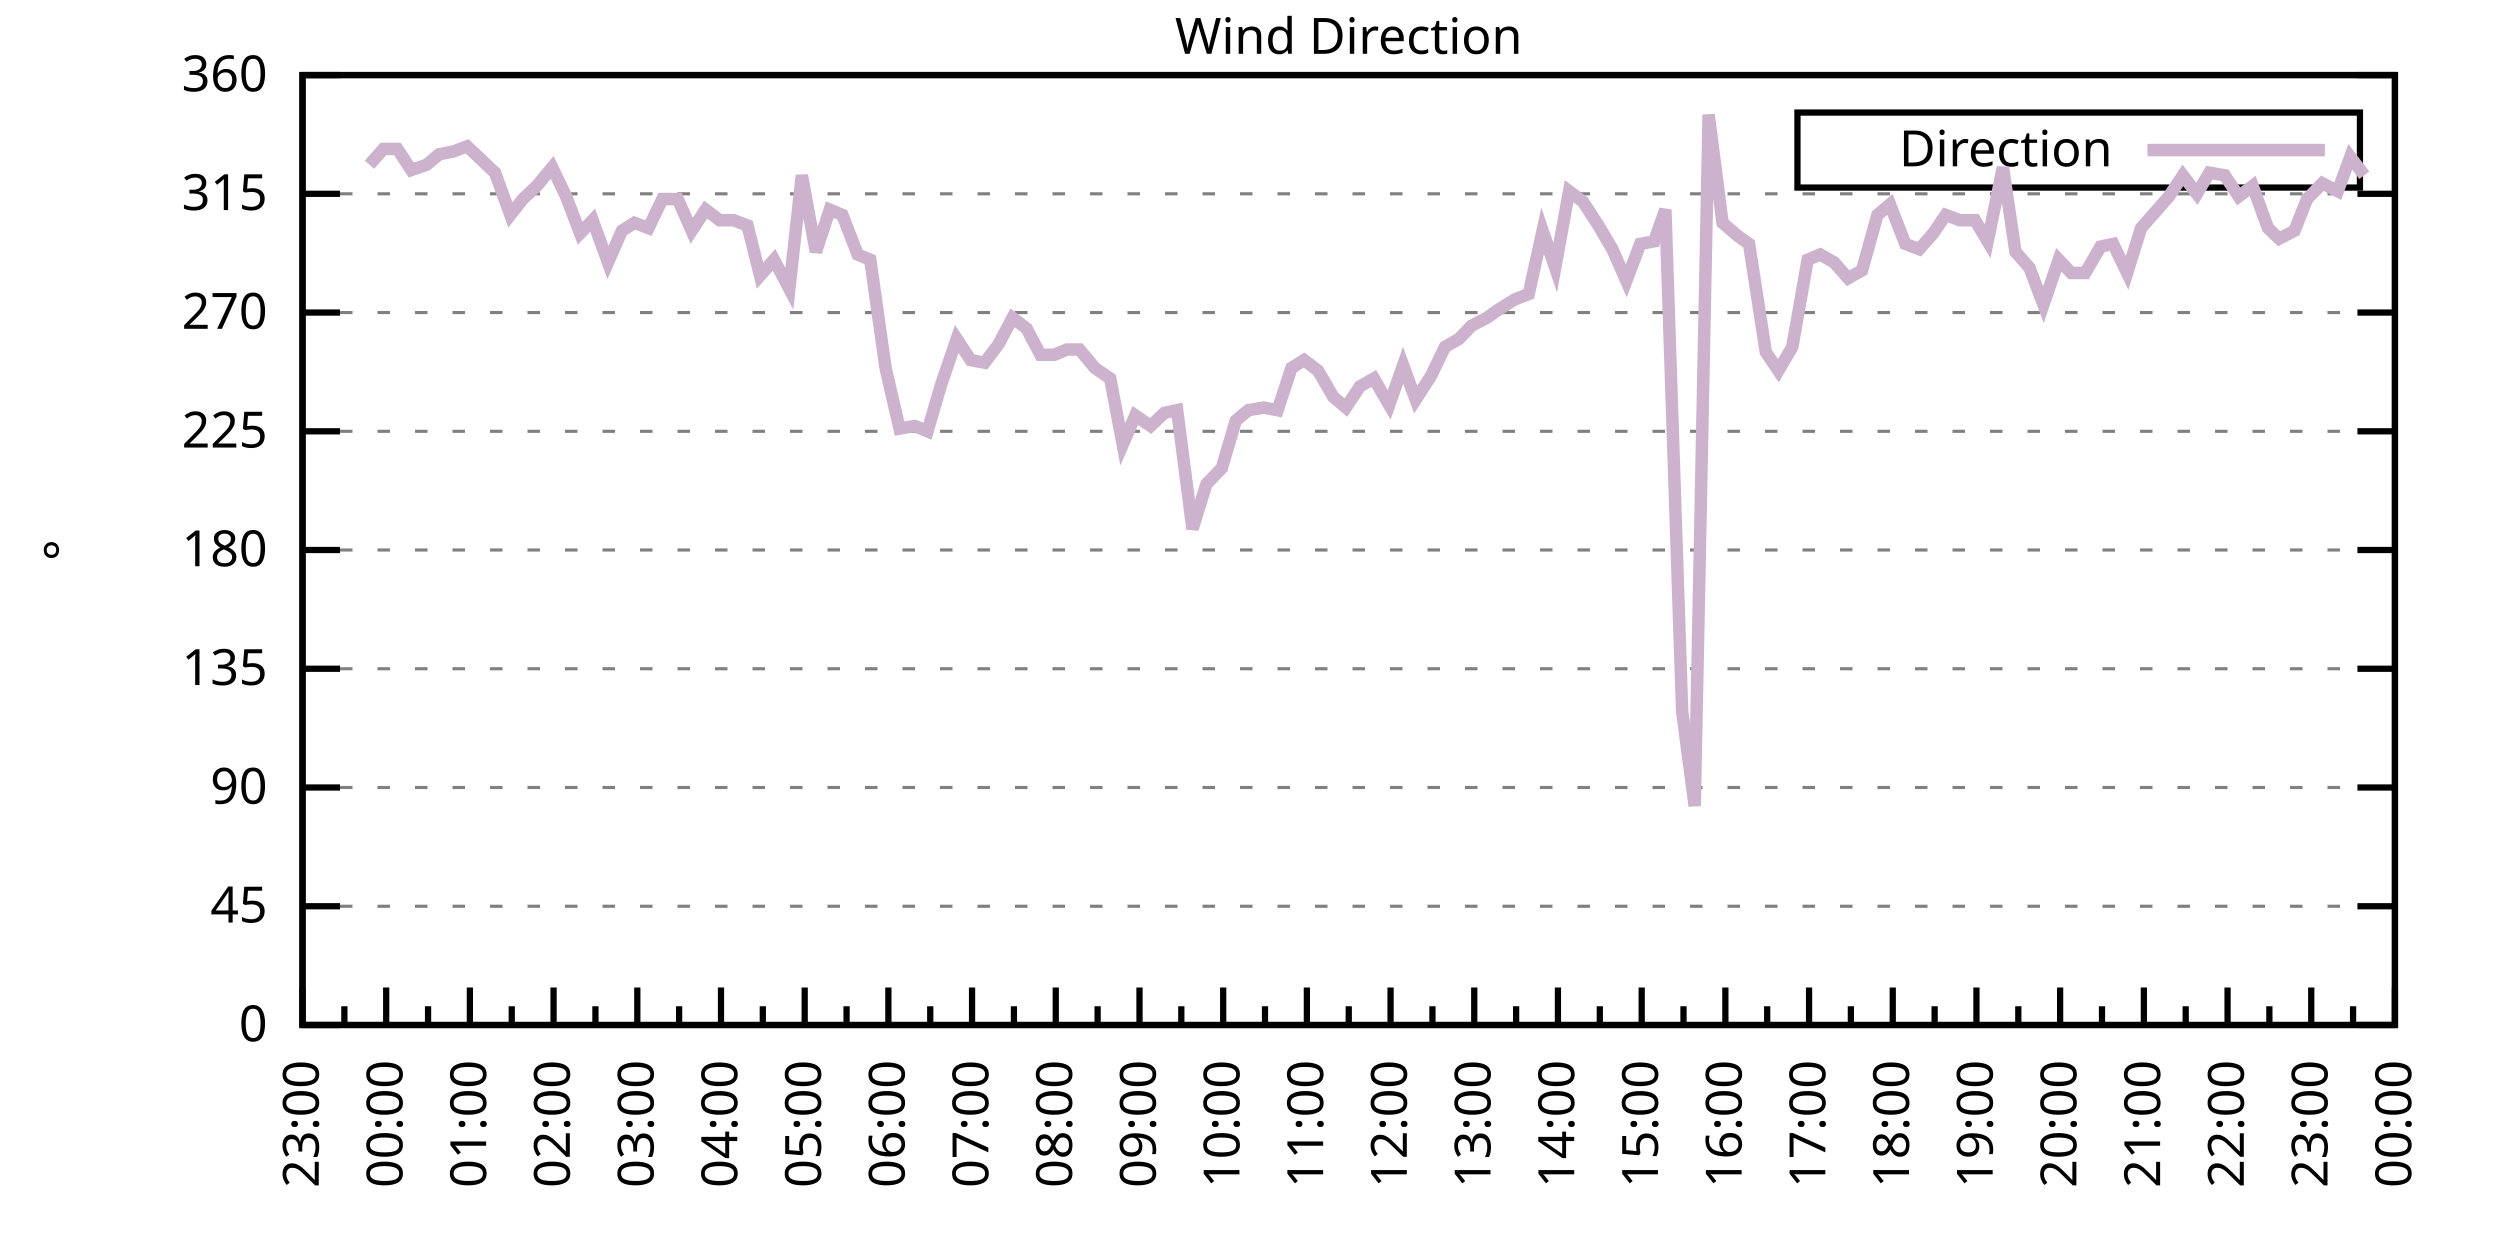
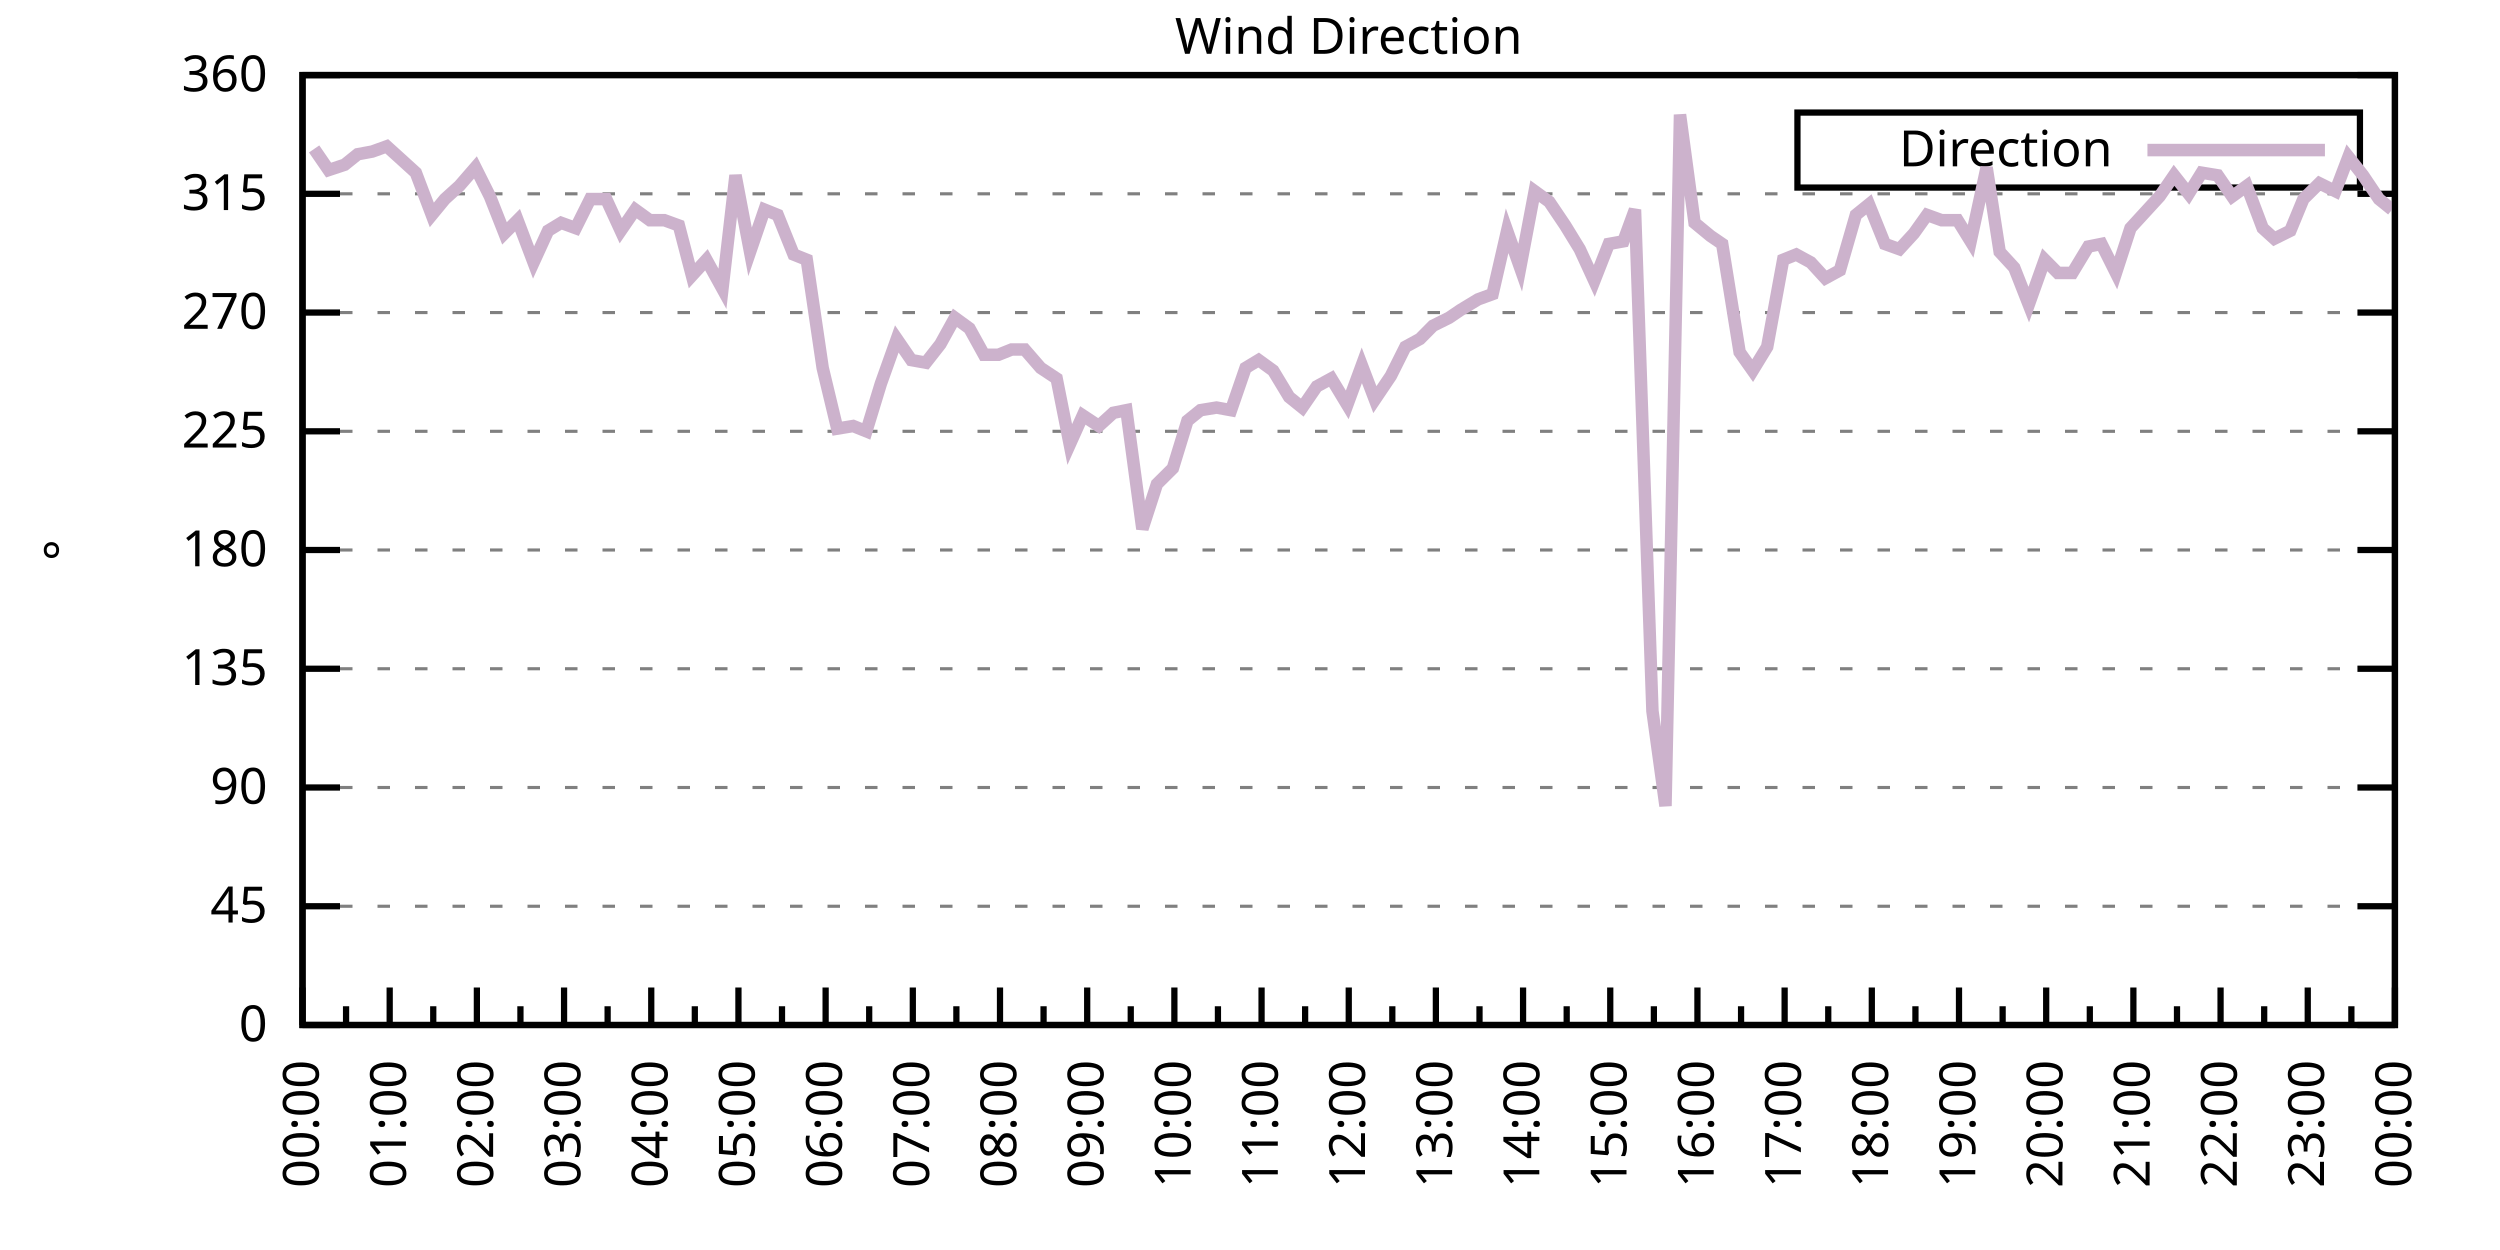
<svg xmlns="http://www.w3.org/2000/svg" xmlns:xlink="http://www.w3.org/1999/xlink" width="400" height="200" viewBox="0 0 400 200">
  <g id="gnuplot_canvas">
    <rect x="0" y="0" width="400" height="200" fill="none" />
    <defs>
      <circle id="gpDot" r="0.5" stroke-width="0.5" stroke="currentColor" />
      <path id="gpPt0" stroke-width="0.333" stroke="currentColor" d="M-1,0 h2 M0,-1 v2" />
      <path id="gpPt1" stroke-width="0.333" stroke="currentColor" d="M-1,-1 L1,1 M1,-1 L-1,1" />
      <path id="gpPt2" stroke-width="0.333" stroke="currentColor" d="M-1,0 L1,0 M0,-1 L0,1 M-1,-1 L1,1 M-1,1 L1,-1" />
      <rect id="gpPt3" stroke-width="0.333" stroke="currentColor" x="-1" y="-1" width="2" height="2" />
      <rect id="gpPt4" stroke-width="0.333" stroke="currentColor" fill="currentColor" x="-1" y="-1" width="2" height="2" />
      <circle id="gpPt5" stroke-width="0.333" stroke="currentColor" cx="0" cy="0" r="1" />
      <use xlink:href="#gpPt5" id="gpPt6" fill="currentColor" stroke="none" />
      <path id="gpPt7" stroke-width="0.333" stroke="currentColor" d="M0,-1.33 L-1.33,0.67 L1.33,0.67 z" />
      <use xlink:href="#gpPt7" id="gpPt8" fill="currentColor" stroke="none" />
      <use xlink:href="#gpPt7" id="gpPt9" stroke="currentColor" transform="rotate(180)" />
      <use xlink:href="#gpPt9" id="gpPt10" fill="currentColor" stroke="none" />
      <use xlink:href="#gpPt3" id="gpPt11" stroke="currentColor" transform="rotate(45)" />
      <use xlink:href="#gpPt11" id="gpPt12" fill="currentColor" stroke="none" />
      <path id="gpPt13" stroke-width="0.333" stroke="currentColor" d="M0,1.330 L1.265,0.411 L0.782,-1.067 L-0.782,-1.076 L-1.265,0.411 z" />
      <use xlink:href="#gpPt13" id="gpPt14" fill="currentColor" stroke="none" />
      <filter id="textbox" filterUnits="objectBoundingBox" x="0" y="0" height="1" width="1">
        <feFlood flood-color="white" flood-opacity="1" result="bgnd" />
        <feComposite in="SourceGraphic" in2="bgnd" operator="atop" />
      </filter>
      <filter id="greybox" filterUnits="objectBoundingBox" x="0" y="0" height="1" width="1">
        <feFlood flood-color="lightgrey" flood-opacity="1" result="grey" />
        <feComposite in="SourceGraphic" in2="grey" operator="atop" />
      </filter>
    </defs>
    <g fill="none" color="white" stroke="currentColor" stroke-width="1.00" stroke-linecap="butt" stroke-linejoin="miter">
</g>
    <g fill="none" color="black" stroke="currentColor" stroke-width="1.00" stroke-linecap="butt" stroke-linejoin="miter">
      <g stroke="none" shape-rendering="crispEdges">
        <polygon fill="rgb(255, 255, 255)" points="48.40,164.00 383.18,164.00 383.18,12.02 48.40,12.02 " />
      </g>
    </g>
    <g fill="none" color="black" stroke="currentColor" stroke-width="1.00" stroke-linecap="butt" stroke-linejoin="miter">
</g>
    <g fill="none" color="black" stroke="black" stroke-width="0.50" stroke-linecap="butt" stroke-linejoin="miter">
</g>
    <g fill="none" color="gray" stroke="currentColor" stroke-width="0.50" stroke-linecap="butt" stroke-linejoin="miter">
      <path stroke="gray" stroke-dasharray="2,4" class="gridline" d="M48.40,164.00 L383.19,164.00  " />
    </g>
    <g fill="none" color="gray" stroke="gray" stroke-width="1.00" stroke-linecap="butt" stroke-linejoin="miter">
</g>
    <g fill="none" color="black" stroke="currentColor" stroke-width="1.00" stroke-linecap="butt" stroke-linejoin="miter">
      <path stroke="black" d="M48.40,164.00 L54.40,164.00 M383.19,164.00 L377.19,164.00  " />
      <g transform="translate(42.80,166.60)" stroke="none" fill="black" font-family="Sans" font-size="8.00" text-anchor="end">
        <text>
          <tspan font-family="Sans"> 0</tspan>
        </text>
      </g>
    </g>
    <g fill="none" color="black" stroke="currentColor" stroke-width="1.00" stroke-linecap="butt" stroke-linejoin="miter">
</g>
    <g fill="none" color="black" stroke="black" stroke-width="0.50" stroke-linecap="butt" stroke-linejoin="miter">
</g>
    <g fill="none" color="gray" stroke="currentColor" stroke-width="0.50" stroke-linecap="butt" stroke-linejoin="miter">
      <path stroke="gray" stroke-dasharray="2,4" class="gridline" d="M48.40,145.00 L383.19,145.00  " />
    </g>
    <g fill="none" color="gray" stroke="gray" stroke-width="1.00" stroke-linecap="butt" stroke-linejoin="miter">
</g>
    <g fill="none" color="black" stroke="currentColor" stroke-width="1.00" stroke-linecap="butt" stroke-linejoin="miter">
      <path stroke="black" d="M48.40,145.00 L54.40,145.00 M383.19,145.00 L377.19,145.00  " />
      <g transform="translate(42.80,147.60)" stroke="none" fill="black" font-family="Sans" font-size="8.00" text-anchor="end">
        <text>
          <tspan font-family="Sans"> 45</tspan>
        </text>
      </g>
    </g>
    <g fill="none" color="black" stroke="currentColor" stroke-width="1.00" stroke-linecap="butt" stroke-linejoin="miter">
</g>
    <g fill="none" color="black" stroke="black" stroke-width="0.50" stroke-linecap="butt" stroke-linejoin="miter">
</g>
    <g fill="none" color="gray" stroke="currentColor" stroke-width="0.50" stroke-linecap="butt" stroke-linejoin="miter">
      <path stroke="gray" stroke-dasharray="2,4" class="gridline" d="M48.40,126.00 L383.19,126.00  " />
    </g>
    <g fill="none" color="gray" stroke="gray" stroke-width="1.00" stroke-linecap="butt" stroke-linejoin="miter">
</g>
    <g fill="none" color="black" stroke="currentColor" stroke-width="1.00" stroke-linecap="butt" stroke-linejoin="miter">
      <path stroke="black" d="M48.40,126.00 L54.40,126.00 M383.19,126.00 L377.19,126.00  " />
      <g transform="translate(42.80,128.60)" stroke="none" fill="black" font-family="Sans" font-size="8.00" text-anchor="end">
        <text>
          <tspan font-family="Sans"> 90</tspan>
        </text>
      </g>
    </g>
    <g fill="none" color="black" stroke="currentColor" stroke-width="1.00" stroke-linecap="butt" stroke-linejoin="miter">
</g>
    <g fill="none" color="black" stroke="black" stroke-width="0.50" stroke-linecap="butt" stroke-linejoin="miter">
</g>
    <g fill="none" color="gray" stroke="currentColor" stroke-width="0.50" stroke-linecap="butt" stroke-linejoin="miter">
      <path stroke="gray" stroke-dasharray="2,4" class="gridline" d="M48.40,107.00 L383.19,107.00  " />
    </g>
    <g fill="none" color="gray" stroke="gray" stroke-width="1.00" stroke-linecap="butt" stroke-linejoin="miter">
</g>
    <g fill="none" color="black" stroke="currentColor" stroke-width="1.00" stroke-linecap="butt" stroke-linejoin="miter">
      <path stroke="black" d="M48.40,107.00 L54.40,107.00 M383.19,107.00 L377.19,107.00  " />
      <g transform="translate(42.80,109.60)" stroke="none" fill="black" font-family="Sans" font-size="8.00" text-anchor="end">
        <text>
          <tspan font-family="Sans"> 135</tspan>
        </text>
      </g>
    </g>
    <g fill="none" color="black" stroke="currentColor" stroke-width="1.00" stroke-linecap="butt" stroke-linejoin="miter">
</g>
    <g fill="none" color="black" stroke="black" stroke-width="0.50" stroke-linecap="butt" stroke-linejoin="miter">
</g>
    <g fill="none" color="gray" stroke="currentColor" stroke-width="0.50" stroke-linecap="butt" stroke-linejoin="miter">
      <path stroke="gray" stroke-dasharray="2,4" class="gridline" d="M48.40,88.00 L383.19,88.00  " />
    </g>
    <g fill="none" color="gray" stroke="gray" stroke-width="1.00" stroke-linecap="butt" stroke-linejoin="miter">
</g>
    <g fill="none" color="black" stroke="currentColor" stroke-width="1.00" stroke-linecap="butt" stroke-linejoin="miter">
      <path stroke="black" d="M48.40,88.00 L54.40,88.00 M383.19,88.00 L377.19,88.00  " />
      <g transform="translate(42.80,90.60)" stroke="none" fill="black" font-family="Sans" font-size="8.00" text-anchor="end">
        <text>
          <tspan font-family="Sans"> 180</tspan>
        </text>
      </g>
    </g>
    <g fill="none" color="black" stroke="currentColor" stroke-width="1.00" stroke-linecap="butt" stroke-linejoin="miter">
</g>
    <g fill="none" color="black" stroke="black" stroke-width="0.50" stroke-linecap="butt" stroke-linejoin="miter">
</g>
    <g fill="none" color="gray" stroke="currentColor" stroke-width="0.50" stroke-linecap="butt" stroke-linejoin="miter">
      <path stroke="gray" stroke-dasharray="2,4" class="gridline" d="M48.40,69.01 L383.19,69.01  " />
    </g>
    <g fill="none" color="gray" stroke="gray" stroke-width="1.00" stroke-linecap="butt" stroke-linejoin="miter">
</g>
    <g fill="none" color="black" stroke="currentColor" stroke-width="1.00" stroke-linecap="butt" stroke-linejoin="miter">
      <path stroke="black" d="M48.40,69.01 L54.40,69.01 M383.19,69.01 L377.19,69.01  " />
      <g transform="translate(42.80,71.61)" stroke="none" fill="black" font-family="Sans" font-size="8.00" text-anchor="end">
        <text>
          <tspan font-family="Sans"> 225</tspan>
        </text>
      </g>
    </g>
    <g fill="none" color="black" stroke="currentColor" stroke-width="1.00" stroke-linecap="butt" stroke-linejoin="miter">
</g>
    <g fill="none" color="black" stroke="black" stroke-width="0.50" stroke-linecap="butt" stroke-linejoin="miter">
</g>
    <g fill="none" color="gray" stroke="currentColor" stroke-width="0.50" stroke-linecap="butt" stroke-linejoin="miter">
      <path stroke="gray" stroke-dasharray="2,4" class="gridline" d="M48.40,50.01 L383.19,50.01  " />
    </g>
    <g fill="none" color="gray" stroke="gray" stroke-width="1.00" stroke-linecap="butt" stroke-linejoin="miter">
</g>
    <g fill="none" color="black" stroke="currentColor" stroke-width="1.00" stroke-linecap="butt" stroke-linejoin="miter">
      <path stroke="black" d="M48.40,50.01 L54.40,50.01 M383.19,50.01 L377.19,50.01  " />
      <g transform="translate(42.80,52.61)" stroke="none" fill="black" font-family="Sans" font-size="8.00" text-anchor="end">
        <text>
          <tspan font-family="Sans"> 270</tspan>
        </text>
      </g>
    </g>
    <g fill="none" color="black" stroke="currentColor" stroke-width="1.00" stroke-linecap="butt" stroke-linejoin="miter">
</g>
    <g fill="none" color="black" stroke="black" stroke-width="0.50" stroke-linecap="butt" stroke-linejoin="miter">
</g>
    <g fill="none" color="gray" stroke="currentColor" stroke-width="0.50" stroke-linecap="butt" stroke-linejoin="miter">
      <path stroke="gray" stroke-dasharray="2,4" class="gridline" d="M48.40,31.01 L383.19,31.01  " />
    </g>
    <g fill="none" color="gray" stroke="gray" stroke-width="1.00" stroke-linecap="butt" stroke-linejoin="miter">
</g>
    <g fill="none" color="black" stroke="currentColor" stroke-width="1.00" stroke-linecap="butt" stroke-linejoin="miter">
      <path stroke="black" d="M48.40,31.01 L54.40,31.01 M383.19,31.01 L377.19,31.01  " />
      <g transform="translate(42.80,33.61)" stroke="none" fill="black" font-family="Sans" font-size="8.00" text-anchor="end">
        <text>
          <tspan font-family="Sans"> 315</tspan>
        </text>
      </g>
    </g>
    <g fill="none" color="black" stroke="currentColor" stroke-width="1.00" stroke-linecap="butt" stroke-linejoin="miter">
</g>
    <g fill="none" color="black" stroke="black" stroke-width="0.50" stroke-linecap="butt" stroke-linejoin="miter">
</g>
    <g fill="none" color="gray" stroke="currentColor" stroke-width="0.50" stroke-linecap="butt" stroke-linejoin="miter">
      <path stroke="gray" stroke-dasharray="2,4" class="gridline" d="M48.40,12.01 L383.19,12.01  " />
    </g>
    <g fill="none" color="gray" stroke="gray" stroke-width="1.00" stroke-linecap="butt" stroke-linejoin="miter">
</g>
    <g fill="none" color="black" stroke="currentColor" stroke-width="1.00" stroke-linecap="butt" stroke-linejoin="miter">
      <path stroke="black" d="M48.40,12.01 L54.40,12.01 M383.19,12.01 L377.19,12.01  " />
      <g transform="translate(42.80,14.61)" stroke="none" fill="black" font-family="Sans" font-size="8.00" text-anchor="end">
        <text>
          <tspan font-family="Sans"> 360</tspan>
        </text>
      </g>
    </g>
    <g fill="none" color="black" stroke="currentColor" stroke-width="1.00" stroke-linecap="butt" stroke-linejoin="miter">
      <path stroke="black" d="M48.40,164.00 L48.40,158.00  " />
      <g transform="translate(51.00,169.60) rotate(270)" stroke="none" fill="black" font-family="Sans" font-size="8.00" text-anchor="end">
        <text>
+           <tspan font-family="Sans">00:00</tspan>
+         </text>
+       </g>
+     </g>
+     <g fill="none" color="black" stroke="currentColor" stroke-width="1.00" stroke-linecap="butt" stroke-linejoin="miter">
+       <path stroke="black" d="M55.37,164.00 L55.37,161.00 M62.35,164.00 L62.35,158.00  " />
+       <g transform="translate(64.95,169.60) rotate(270)" stroke="none" fill="black" font-family="Sans" font-size="8.00" text-anchor="end">
+         <text>
+           <tspan font-family="Sans">01:00</tspan>
+         </text>
+       </g>
+     </g>
+     <g fill="none" color="black" stroke="currentColor" stroke-width="1.00" stroke-linecap="butt" stroke-linejoin="miter">
+       <path stroke="black" d="M69.32,164.00 L69.32,161.00 M76.30,164.00 L76.30,158.00  " />
+       <g transform="translate(78.90,169.60) rotate(270)" stroke="none" fill="black" font-family="Sans" font-size="8.00" text-anchor="end">
+         <text>
+           <tspan font-family="Sans">02:00</tspan>
+         </text>
+       </g>
+     </g>
+     <g fill="none" color="black" stroke="currentColor" stroke-width="1.00" stroke-linecap="butt" stroke-linejoin="miter">
+       <path stroke="black" d="M83.27,164.00 L83.27,161.00 M90.25,164.00 L90.25,158.00  " />
+       <g transform="translate(92.85,169.60) rotate(270)" stroke="none" fill="black" font-family="Sans" font-size="8.00" text-anchor="end">
+         <text>
+           <tspan font-family="Sans">03:00</tspan>
+         </text>
+       </g>
+     </g>
+     <g fill="none" color="black" stroke="currentColor" stroke-width="1.00" stroke-linecap="butt" stroke-linejoin="miter">
+       <path stroke="black" d="M97.22,164.00 L97.22,161.00 M104.20,164.00 L104.20,158.00  " />
+       <g transform="translate(106.80,169.60) rotate(270)" stroke="none" fill="black" font-family="Sans" font-size="8.00" text-anchor="end">
+         <text>
+           <tspan font-family="Sans">04:00</tspan>
+         </text>
+       </g>
+     </g>
+     <g fill="none" color="black" stroke="currentColor" stroke-width="1.00" stroke-linecap="butt" stroke-linejoin="miter">
+       <path stroke="black" d="M111.17,164.00 L111.17,161.00 M118.15,164.00 L118.15,158.00  " />
+       <g transform="translate(120.75,169.60) rotate(270)" stroke="none" fill="black" font-family="Sans" font-size="8.00" text-anchor="end">
+         <text>
+           <tspan font-family="Sans">05:00</tspan>
+         </text>
+       </g>
+     </g>
+     <g fill="none" color="black" stroke="currentColor" stroke-width="1.00" stroke-linecap="butt" stroke-linejoin="miter">
+       <path stroke="black" d="M125.12,164.00 L125.12,161.00 M132.10,164.00 L132.10,158.00  " />
+       <g transform="translate(134.70,169.60) rotate(270)" stroke="none" fill="black" font-family="Sans" font-size="8.00" text-anchor="end">
+         <text>
+           <tspan font-family="Sans">06:00</tspan>
+         </text>
+       </g>
+     </g>
+     <g fill="none" color="black" stroke="currentColor" stroke-width="1.00" stroke-linecap="butt" stroke-linejoin="miter">
+       <path stroke="black" d="M139.07,164.00 L139.07,161.00 M146.05,164.00 L146.05,158.00  " />
+       <g transform="translate(148.65,169.60) rotate(270)" stroke="none" fill="black" font-family="Sans" font-size="8.00" text-anchor="end">
+         <text>
+           <tspan font-family="Sans">07:00</tspan>
+         </text>
+       </g>
+     </g>
+     <g fill="none" color="black" stroke="currentColor" stroke-width="1.00" stroke-linecap="butt" stroke-linejoin="miter">
+       <path stroke="black" d="M153.02,164.00 L153.02,161.00 M160.00,164.00 L160.00,158.00  " />
+       <g transform="translate(162.60,169.60) rotate(270)" stroke="none" fill="black" font-family="Sans" font-size="8.00" text-anchor="end">
+         <text>
+           <tspan font-family="Sans">08:00</tspan>
+         </text>
+       </g>
+     </g>
+     <g fill="none" color="black" stroke="currentColor" stroke-width="1.00" stroke-linecap="butt" stroke-linejoin="miter">
+       <path stroke="black" d="M166.97,164.00 L166.97,161.00 M173.95,164.00 L173.95,158.00  " />
+       <g transform="translate(176.55,169.60) rotate(270)" stroke="none" fill="black" font-family="Sans" font-size="8.00" text-anchor="end">
+         <text>
+           <tspan font-family="Sans">09:00</tspan>
+         </text>
+       </g>
+     </g>
+     <g fill="none" color="black" stroke="currentColor" stroke-width="1.00" stroke-linecap="butt" stroke-linejoin="miter">
+       <path stroke="black" d="M180.92,164.00 L180.92,161.00 M187.90,164.00 L187.90,158.00  " />
+       <g transform="translate(190.50,169.60) rotate(270)" stroke="none" fill="black" font-family="Sans" font-size="8.00" text-anchor="end">
+         <text>
+           <tspan font-family="Sans">10:00</tspan>
+         </text>
+       </g>
+     </g>
+     <g fill="none" color="black" stroke="currentColor" stroke-width="1.00" stroke-linecap="butt" stroke-linejoin="miter">
+       <path stroke="black" d="M194.87,164.00 L194.87,161.00 M201.85,164.00 L201.85,158.00  " />
+       <g transform="translate(204.45,169.60) rotate(270)" stroke="none" fill="black" font-family="Sans" font-size="8.00" text-anchor="end">
+         <text>
+           <tspan font-family="Sans">11:00</tspan>
+         </text>
+       </g>
+     </g>
+     <g fill="none" color="black" stroke="currentColor" stroke-width="1.00" stroke-linecap="butt" stroke-linejoin="miter">
+       <path stroke="black" d="M208.82,164.00 L208.82,161.00 M215.80,164.00 L215.80,158.00  " />
+       <g transform="translate(218.40,169.60) rotate(270)" stroke="none" fill="black" font-family="Sans" font-size="8.00" text-anchor="end">
+         <text>
+           <tspan font-family="Sans">12:00</tspan>
+         </text>
+       </g>
+     </g>
+     <g fill="none" color="black" stroke="currentColor" stroke-width="1.00" stroke-linecap="butt" stroke-linejoin="miter">
+       <path stroke="black" d="M222.77,164.00 L222.77,161.00 M229.74,164.00 L229.74,158.00  " />
+       <g transform="translate(232.34,169.60) rotate(270)" stroke="none" fill="black" font-family="Sans" font-size="8.00" text-anchor="end">
+         <text>
+           <tspan font-family="Sans">13:00</tspan>
+         </text>
+       </g>
+     </g>
+     <g fill="none" color="black" stroke="currentColor" stroke-width="1.00" stroke-linecap="butt" stroke-linejoin="miter">
+       <path stroke="black" d="M236.72,164.00 L236.72,161.00 M243.69,164.00 L243.69,158.00  " />
+       <g transform="translate(246.29,169.60) rotate(270)" stroke="none" fill="black" font-family="Sans" font-size="8.00" text-anchor="end">
+         <text>
+           <tspan font-family="Sans">14:00</tspan>
+         </text>
+       </g>
+     </g>
+     <g fill="none" color="black" stroke="currentColor" stroke-width="1.00" stroke-linecap="butt" stroke-linejoin="miter">
+       <path stroke="black" d="M250.67,164.00 L250.67,161.00 M257.64,164.00 L257.64,158.00  " />
+       <g transform="translate(260.24,169.60) rotate(270)" stroke="none" fill="black" font-family="Sans" font-size="8.00" text-anchor="end">
+         <text>
+           <tspan font-family="Sans">15:00</tspan>
+         </text>
+       </g>
+     </g>
+     <g fill="none" color="black" stroke="currentColor" stroke-width="1.00" stroke-linecap="butt" stroke-linejoin="miter">
+       <path stroke="black" d="M264.62,164.00 L264.62,161.00 M271.59,164.00 L271.59,158.00  " />
+       <g transform="translate(274.19,169.60) rotate(270)" stroke="none" fill="black" font-family="Sans" font-size="8.00" text-anchor="end">
+         <text>
+           <tspan font-family="Sans">16:00</tspan>
+         </text>
+       </g>
+     </g>
+     <g fill="none" color="black" stroke="currentColor" stroke-width="1.00" stroke-linecap="butt" stroke-linejoin="miter">
+       <path stroke="black" d="M278.57,164.00 L278.57,161.00 M285.54,164.00 L285.54,158.00  " />
+       <g transform="translate(288.14,169.60) rotate(270)" stroke="none" fill="black" font-family="Sans" font-size="8.00" text-anchor="end">
+         <text>
+           <tspan font-family="Sans">17:00</tspan>
+         </text>
+       </g>
+     </g>
+     <g fill="none" color="black" stroke="currentColor" stroke-width="1.00" stroke-linecap="butt" stroke-linejoin="miter">
+       <path stroke="black" d="M292.52,164.00 L292.52,161.00 M299.49,164.00 L299.49,158.00  " />
+       <g transform="translate(302.09,169.60) rotate(270)" stroke="none" fill="black" font-family="Sans" font-size="8.00" text-anchor="end">
+         <text>
+           <tspan font-family="Sans">18:00</tspan>
+         </text>
+       </g>
+     </g>
+     <g fill="none" color="black" stroke="currentColor" stroke-width="1.00" stroke-linecap="butt" stroke-linejoin="miter">
+       <path stroke="black" d="M306.47,164.00 L306.47,161.00 M313.44,164.00 L313.44,158.00  " />
+       <g transform="translate(316.04,169.60) rotate(270)" stroke="none" fill="black" font-family="Sans" font-size="8.00" text-anchor="end">
+         <text>
+           <tspan font-family="Sans">19:00</tspan>
+         </text>
+       </g>
+     </g>
+     <g fill="none" color="black" stroke="currentColor" stroke-width="1.00" stroke-linecap="butt" stroke-linejoin="miter">
+       <path stroke="black" d="M320.42,164.00 L320.42,161.00 M327.39,164.00 L327.39,158.00  " />
+       <g transform="translate(329.99,169.60) rotate(270)" stroke="none" fill="black" font-family="Sans" font-size="8.00" text-anchor="end">
+         <text>
+           <tspan font-family="Sans">20:00</tspan>
+         </text>
+       </g>
+     </g>
+     <g fill="none" color="black" stroke="currentColor" stroke-width="1.00" stroke-linecap="butt" stroke-linejoin="miter">
+       <path stroke="black" d="M334.37,164.00 L334.37,161.00 M341.34,164.00 L341.34,158.00  " />
+       <g transform="translate(343.94,169.60) rotate(270)" stroke="none" fill="black" font-family="Sans" font-size="8.00" text-anchor="end">
+         <text>
+           <tspan font-family="Sans">21:00</tspan>
+         </text>
+       </g>
+     </g>
+     <g fill="none" color="black" stroke="currentColor" stroke-width="1.00" stroke-linecap="butt" stroke-linejoin="miter">
+       <path stroke="black" d="M348.32,164.00 L348.32,161.00 M355.29,164.00 L355.29,158.00  " />
+       <g transform="translate(357.89,169.60) rotate(270)" stroke="none" fill="black" font-family="Sans" font-size="8.00" text-anchor="end">
+         <text>
+           <tspan font-family="Sans">22:00</tspan>
+         </text>
+       </g>
+     </g>
+     <g fill="none" color="black" stroke="currentColor" stroke-width="1.00" stroke-linecap="butt" stroke-linejoin="miter">
+       <path stroke="black" d="M362.27,164.00 L362.27,161.00 M369.24,164.00 L369.24,158.00  " />
+       <g transform="translate(371.84,169.60) rotate(270)" stroke="none" fill="black" font-family="Sans" font-size="8.00" text-anchor="end">
+         <text>
          <tspan font-family="Sans">23:00</tspan>
        </text>
      </g>
    </g>
    <g fill="none" color="black" stroke="currentColor" stroke-width="1.00" stroke-linecap="butt" stroke-linejoin="miter">
-       <path stroke="black" d="M55.10,164.00 L55.10,161.00 M61.79,164.00 L61.79,158.00  " />
-       <g transform="translate(64.39,169.60) rotate(270)" stroke="none" fill="black" font-family="Sans" font-size="8.00" text-anchor="end">
-         <text>
-           <tspan font-family="Sans">00:00</tspan>
-         </text>
-       </g>
-     </g>
-     <g fill="none" color="black" stroke="currentColor" stroke-width="1.00" stroke-linecap="butt" stroke-linejoin="miter">
-       <path stroke="black" d="M68.49,164.00 L68.49,161.00 M75.18,164.00 L75.18,158.00  " />
-       <g transform="translate(77.78,169.60) rotate(270)" stroke="none" fill="black" font-family="Sans" font-size="8.00" text-anchor="end">
-         <text>
-           <tspan font-family="Sans">01:00</tspan>
-         </text>
-       </g>
-     </g>
-     <g fill="none" color="black" stroke="currentColor" stroke-width="1.00" stroke-linecap="butt" stroke-linejoin="miter">
-       <path stroke="black" d="M81.88,164.00 L81.88,161.00 M88.57,164.00 L88.57,158.00  " />
-       <g transform="translate(91.17,169.60) rotate(270)" stroke="none" fill="black" font-family="Sans" font-size="8.00" text-anchor="end">
-         <text>
-           <tspan font-family="Sans">02:00</tspan>
-         </text>
-       </g>
-     </g>
-     <g fill="none" color="black" stroke="currentColor" stroke-width="1.00" stroke-linecap="butt" stroke-linejoin="miter">
-       <path stroke="black" d="M95.27,164.00 L95.27,161.00 M101.97,164.00 L101.97,158.00  " />
-       <g transform="translate(104.57,169.60) rotate(270)" stroke="none" fill="black" font-family="Sans" font-size="8.00" text-anchor="end">
-         <text>
-           <tspan font-family="Sans">03:00</tspan>
-         </text>
-       </g>
-     </g>
-     <g fill="none" color="black" stroke="currentColor" stroke-width="1.00" stroke-linecap="butt" stroke-linejoin="miter">
-       <path stroke="black" d="M108.66,164.00 L108.66,161.00 M115.36,164.00 L115.36,158.00  " />
-       <g transform="translate(117.96,169.60) rotate(270)" stroke="none" fill="black" font-family="Sans" font-size="8.00" text-anchor="end">
-         <text>
-           <tspan font-family="Sans">04:00</tspan>
-         </text>
-       </g>
-     </g>
-     <g fill="none" color="black" stroke="currentColor" stroke-width="1.00" stroke-linecap="butt" stroke-linejoin="miter">
-       <path stroke="black" d="M122.05,164.00 L122.05,161.00 M128.75,164.00 L128.75,158.00  " />
-       <g transform="translate(131.35,169.60) rotate(270)" stroke="none" fill="black" font-family="Sans" font-size="8.00" text-anchor="end">
-         <text>
-           <tspan font-family="Sans">05:00</tspan>
-         </text>
-       </g>
-     </g>
-     <g fill="none" color="black" stroke="currentColor" stroke-width="1.00" stroke-linecap="butt" stroke-linejoin="miter">
-       <path stroke="black" d="M135.45,164.00 L135.45,161.00 M142.14,164.00 L142.14,158.00  " />
-       <g transform="translate(144.74,169.60) rotate(270)" stroke="none" fill="black" font-family="Sans" font-size="8.00" text-anchor="end">
-         <text>
-           <tspan font-family="Sans">06:00</tspan>
-         </text>
-       </g>
-     </g>
-     <g fill="none" color="black" stroke="currentColor" stroke-width="1.00" stroke-linecap="butt" stroke-linejoin="miter">
-       <path stroke="black" d="M148.84,164.00 L148.84,161.00 M155.53,164.00 L155.53,158.00  " />
-       <g transform="translate(158.13,169.60) rotate(270)" stroke="none" fill="black" font-family="Sans" font-size="8.00" text-anchor="end">
-         <text>
-           <tspan font-family="Sans">07:00</tspan>
-         </text>
-       </g>
-     </g>
-     <g fill="none" color="black" stroke="currentColor" stroke-width="1.00" stroke-linecap="butt" stroke-linejoin="miter">
-       <path stroke="black" d="M162.23,164.00 L162.23,161.00 M168.92,164.00 L168.92,158.00  " />
-       <g transform="translate(171.52,169.60) rotate(270)" stroke="none" fill="black" font-family="Sans" font-size="8.00" text-anchor="end">
-         <text>
-           <tspan font-family="Sans">08:00</tspan>
-         </text>
-       </g>
-     </g>
-     <g fill="none" color="black" stroke="currentColor" stroke-width="1.00" stroke-linecap="butt" stroke-linejoin="miter">
-       <path stroke="black" d="M175.62,164.00 L175.62,161.00 M182.32,164.00 L182.32,158.00  " />
-       <g transform="translate(184.92,169.60) rotate(270)" stroke="none" fill="black" font-family="Sans" font-size="8.00" text-anchor="end">
-         <text>
-           <tspan font-family="Sans">09:00</tspan>
-         </text>
-       </g>
-     </g>
-     <g fill="none" color="black" stroke="currentColor" stroke-width="1.00" stroke-linecap="butt" stroke-linejoin="miter">
-       <path stroke="black" d="M189.01,164.00 L189.01,161.00 M195.71,164.00 L195.71,158.00  " />
-       <g transform="translate(198.31,169.60) rotate(270)" stroke="none" fill="black" font-family="Sans" font-size="8.00" text-anchor="end">
-         <text>
-           <tspan font-family="Sans">10:00</tspan>
-         </text>
-       </g>
-     </g>
-     <g fill="none" color="black" stroke="currentColor" stroke-width="1.00" stroke-linecap="butt" stroke-linejoin="miter">
-       <path stroke="black" d="M202.40,164.00 L202.40,161.00 M209.10,164.00 L209.10,158.00  " />
-       <g transform="translate(211.70,169.60) rotate(270)" stroke="none" fill="black" font-family="Sans" font-size="8.00" text-anchor="end">
-         <text>
-           <tspan font-family="Sans">11:00</tspan>
-         </text>
-       </g>
-     </g>
-     <g fill="none" color="black" stroke="currentColor" stroke-width="1.00" stroke-linecap="butt" stroke-linejoin="miter">
-       <path stroke="black" d="M215.80,164.00 L215.80,161.00 M222.49,164.00 L222.49,158.00  " />
-       <g transform="translate(225.09,169.60) rotate(270)" stroke="none" fill="black" font-family="Sans" font-size="8.00" text-anchor="end">
-         <text>
-           <tspan font-family="Sans">12:00</tspan>
-         </text>
-       </g>
-     </g>
-     <g fill="none" color="black" stroke="currentColor" stroke-width="1.00" stroke-linecap="butt" stroke-linejoin="miter">
-       <path stroke="black" d="M229.19,164.00 L229.19,161.00 M235.88,164.00 L235.88,158.00  " />
-       <g transform="translate(238.48,169.60) rotate(270)" stroke="none" fill="black" font-family="Sans" font-size="8.00" text-anchor="end">
-         <text>
-           <tspan font-family="Sans">13:00</tspan>
-         </text>
-       </g>
-     </g>
-     <g fill="none" color="black" stroke="currentColor" stroke-width="1.00" stroke-linecap="butt" stroke-linejoin="miter">
-       <path stroke="black" d="M242.58,164.00 L242.58,161.00 M249.27,164.00 L249.27,158.00  " />
-       <g transform="translate(251.87,169.60) rotate(270)" stroke="none" fill="black" font-family="Sans" font-size="8.00" text-anchor="end">
-         <text>
-           <tspan font-family="Sans">14:00</tspan>
-         </text>
-       </g>
-     </g>
-     <g fill="none" color="black" stroke="currentColor" stroke-width="1.00" stroke-linecap="butt" stroke-linejoin="miter">
-       <path stroke="black" d="M255.97,164.00 L255.97,161.00 M262.67,164.00 L262.67,158.00  " />
-       <g transform="translate(265.27,169.60) rotate(270)" stroke="none" fill="black" font-family="Sans" font-size="8.00" text-anchor="end">
-         <text>
-           <tspan font-family="Sans">15:00</tspan>
-         </text>
-       </g>
-     </g>
-     <g fill="none" color="black" stroke="currentColor" stroke-width="1.00" stroke-linecap="butt" stroke-linejoin="miter">
-       <path stroke="black" d="M269.36,164.00 L269.36,161.00 M276.06,164.00 L276.06,158.00  " />
-       <g transform="translate(278.66,169.60) rotate(270)" stroke="none" fill="black" font-family="Sans" font-size="8.00" text-anchor="end">
-         <text>
-           <tspan font-family="Sans">16:00</tspan>
-         </text>
-       </g>
-     </g>
-     <g fill="none" color="black" stroke="currentColor" stroke-width="1.00" stroke-linecap="butt" stroke-linejoin="miter">
-       <path stroke="black" d="M282.75,164.00 L282.75,161.00 M289.45,164.00 L289.45,158.00  " />
-       <g transform="translate(292.05,169.60) rotate(270)" stroke="none" fill="black" font-family="Sans" font-size="8.00" text-anchor="end">
-         <text>
-           <tspan font-family="Sans">17:00</tspan>
-         </text>
-       </g>
-     </g>
-     <g fill="none" color="black" stroke="currentColor" stroke-width="1.00" stroke-linecap="butt" stroke-linejoin="miter">
-       <path stroke="black" d="M296.14,164.00 L296.14,161.00 M302.84,164.00 L302.84,158.00  " />
-       <g transform="translate(305.44,169.60) rotate(270)" stroke="none" fill="black" font-family="Sans" font-size="8.00" text-anchor="end">
-         <text>
-           <tspan font-family="Sans">18:00</tspan>
-         </text>
-       </g>
-     </g>
-     <g fill="none" color="black" stroke="currentColor" stroke-width="1.00" stroke-linecap="butt" stroke-linejoin="miter">
-       <path stroke="black" d="M309.54,164.00 L309.54,161.00 M316.23,164.00 L316.23,158.00  " />
-       <g transform="translate(318.83,169.60) rotate(270)" stroke="none" fill="black" font-family="Sans" font-size="8.00" text-anchor="end">
-         <text>
-           <tspan font-family="Sans">19:00</tspan>
-         </text>
-       </g>
-     </g>
-     <g fill="none" color="black" stroke="currentColor" stroke-width="1.00" stroke-linecap="butt" stroke-linejoin="miter">
-       <path stroke="black" d="M322.93,164.00 L322.93,161.00 M329.62,164.00 L329.62,158.00  " />
-       <g transform="translate(332.22,169.60) rotate(270)" stroke="none" fill="black" font-family="Sans" font-size="8.00" text-anchor="end">
-         <text>
-           <tspan font-family="Sans">20:00</tspan>
-         </text>
-       </g>
-     </g>
-     <g fill="none" color="black" stroke="currentColor" stroke-width="1.00" stroke-linecap="butt" stroke-linejoin="miter">
-       <path stroke="black" d="M336.32,164.00 L336.32,161.00 M343.02,164.00 L343.02,158.00  " />
-       <g transform="translate(345.62,169.60) rotate(270)" stroke="none" fill="black" font-family="Sans" font-size="8.00" text-anchor="end">
-         <text>
-           <tspan font-family="Sans">21:00</tspan>
-         </text>
-       </g>
-     </g>
-     <g fill="none" color="black" stroke="currentColor" stroke-width="1.00" stroke-linecap="butt" stroke-linejoin="miter">
-       <path stroke="black" d="M349.71,164.00 L349.71,161.00 M356.41,164.00 L356.41,158.00  " />
-       <g transform="translate(359.01,169.60) rotate(270)" stroke="none" fill="black" font-family="Sans" font-size="8.00" text-anchor="end">
-         <text>
-           <tspan font-family="Sans">22:00</tspan>
-         </text>
-       </g>
-     </g>
-     <g fill="none" color="black" stroke="currentColor" stroke-width="1.00" stroke-linecap="butt" stroke-linejoin="miter">
-       <path stroke="black" d="M363.10,164.00 L363.10,161.00 M369.80,164.00 L369.80,158.00  " />
-       <g transform="translate(372.40,169.60) rotate(270)" stroke="none" fill="black" font-family="Sans" font-size="8.00" text-anchor="end">
-         <text>
-           <tspan font-family="Sans">23:00</tspan>
-         </text>
-       </g>
-     </g>
-     <g fill="none" color="black" stroke="currentColor" stroke-width="1.00" stroke-linecap="butt" stroke-linejoin="miter">
-       <path stroke="black" d="M376.49,164.00 L376.49,161.00 M383.19,164.00 L383.19,158.00  " />
+       <path stroke="black" d="M376.22,164.00 L376.22,161.00 M383.19,164.00 L383.19,158.00  " />
      <g transform="translate(385.79,169.60) rotate(270)" stroke="none" fill="black" font-family="Sans" font-size="8.00" text-anchor="end">
        <text>
          <tspan font-family="Sans">00:00</tspan>
        </text>
      </g>
    </g>
    <g fill="none" color="black" stroke="currentColor" stroke-width="1.00" stroke-linecap="butt" stroke-linejoin="miter">
</g>
    <g fill="none" color="black" stroke="currentColor" stroke-width="1.00" stroke-linecap="butt" stroke-linejoin="miter">
      <path stroke="black" d="M48.40,12.01 L48.40,164.00 L383.19,164.00 L383.19,12.01 L48.40,12.01 Z  " />
    </g>
    <g fill="none" color="black" stroke="currentColor" stroke-width="1.00" stroke-linecap="butt" stroke-linejoin="miter">
      <g transform="translate(12.80,88.01) rotate(270)" stroke="none" fill="black" font-family="Sans" font-size="8.00" text-anchor="middle">
        <text>
          <tspan font-family="Sans">°</tspan>
        </text>
      </g>
    </g>
    <g fill="none" color="black" stroke="currentColor" stroke-width="1.00" stroke-linecap="butt" stroke-linejoin="miter">
</g>
    <g fill="none" color="black" stroke="currentColor" stroke-width="1.00" stroke-linecap="butt" stroke-linejoin="miter">
      <path stroke="black" d="M287.59,30.01 L287.59,18.01 L377.59,18.01 L377.59,30.01 L287.59,30.01 Z  " />
    </g>
    <g id="Wind_direction_plot_1">
      <g fill="none" color="white" stroke="black" stroke-width="2.00" stroke-linecap="butt" stroke-linejoin="miter">
</g>
      <g fill="none" color="black" stroke="currentColor" stroke-width="2.00" stroke-linecap="butt" stroke-linejoin="miter">
        <g transform="translate(337.99,26.61)" stroke="none" fill="black" font-family="Sans" font-size="8.00" text-anchor="end">
          <text>
            <tspan font-family="Sans">Direction</tspan>
          </text>
        </g>
      </g>
      <g fill="none" color="black" stroke="currentColor" stroke-width="2.00" stroke-linecap="butt" stroke-linejoin="miter">
-         <path stroke="rgb(204, 178, 204)" d="M343.59,24.01 L371.99,24.01 M59.11,26.36 L61.35,23.83 L63.58,23.83 L65.81,27.21 L68.26,26.36 L70.27,24.68   L72.50,24.25 L74.74,23.41 L76.97,25.52 L79.20,27.63 L81.66,34.39 L83.66,31.85 L85.90,29.74 L88.35,26.79   L90.58,31.43 L92.82,37.34 L94.82,35.23 L97.28,41.99 L99.51,36.92 L101.52,35.65 L103.75,36.50 L105.98,31.85   L108.44,31.85 L110.67,36.92 L112.90,33.54 L115.13,35.23 L117.37,35.23 L119.60,36.08 L121.61,44.10 L123.84,41.56   L126.29,46.21 L128.30,28.05 L130.54,40.30 L132.77,33.54 L134.78,34.39 L137.23,40.72 L139.24,41.56 L141.69,58.87   L143.93,68.58 L146.38,68.16 L148.39,69.01 L150.62,61.41 L153.08,54.23 L155.31,57.61 L157.54,58.03 L159.77,55.07   L162.01,50.85 L164.24,52.54 L166.47,56.76 L168.70,56.76 L170.71,55.92 L172.72,55.92 L175.17,58.87 L177.63,60.56   L179.64,71.12 L181.65,66.47 L184.10,68.16 L186.33,66.05 L188.34,65.63 L190.80,84.63 L193.03,77.45 L195.48,74.92   L197.72,67.32 L199.73,65.63 L202.18,65.21 L204.41,65.63 L206.64,58.87 L208.65,57.61 L210.88,59.30 L213.34,63.52   L215.35,65.21 L217.58,61.83 L219.81,60.56 L222.27,64.78 L224.50,58.45 L226.51,63.94 L228.96,60.14 L231.20,55.50   L233.43,54.23 L235.44,52.12 L237.89,50.85 L239.68,49.59 L242.36,47.90 L244.59,47.05 L246.82,36.92 L248.83,42.83   L251.06,30.59 L253.29,32.28 L255.75,36.08 L257.98,39.87 L260.21,44.94 L262.44,39.03 L264.67,38.61 L266.46,33.54   L269.14,113.76 L271.15,128.96 L273.38,18.34 L275.61,35.65 L278.07,37.76 L279.85,39.03 L282.53,56.34 L284.54,59.30   L286.77,55.50 L289.23,41.56 L291.23,40.72 L293.47,41.99 L295.70,44.52 L297.93,43.25 L300.39,34.39 L302.39,32.70   L304.85,39.03 L307.08,39.87 L309.31,37.34 L311.32,34.39 L313.55,35.23 L316.01,35.23 L318.02,38.61 L320.47,26.79   L322.48,40.30 L324.71,42.83 L326.95,48.74 L329.40,41.56 L331.41,43.67 L333.64,43.67 L336.10,39.45 L338.10,39.03   L340.34,43.67 L342.57,36.50 L347.03,31.43 L349.26,28.05 L351.50,31.01 L353.51,27.63 L355.96,28.05 L358.19,31.43   L360.42,29.74 L362.88,36.50 L364.66,38.19 L367.12,36.92 L369.13,31.85 L371.58,29.32 L374.04,30.59 L376.05,25.10   L378.28,28.05  " />
+         <path stroke="rgb(204, 178, 204)" d="M343.59,24.01 L371.99,24.01 M50.26,23.83 L52.58,27.21 L55.14,26.36 L57.23,24.68 L59.56,24.25 L61.88,23.41   L64.21,25.52 L66.53,27.63 L69.09,34.39 L71.18,31.85 L73.51,29.74 L76.07,26.79 L78.39,31.43 L80.72,37.34   L82.81,35.23 L85.37,41.99 L87.69,36.92 L89.78,35.65 L92.11,36.50 L94.43,31.85 L96.99,31.85 L99.32,36.92   L101.64,33.54 L103.97,35.23 L106.29,35.23 L108.62,36.08 L110.71,44.10 L113.03,41.56 L115.59,46.21 L117.68,28.05   L120.01,40.30 L122.33,33.54 L124.43,34.39 L126.98,40.72 L129.08,41.56 L131.63,58.87 L133.96,68.58 L136.51,68.16   L138.61,69.01 L140.93,61.41 L143.49,54.23 L145.81,57.61 L148.14,58.03 L150.46,55.07 L152.79,50.85 L155.11,52.54   L157.44,56.76 L159.76,56.76 L161.86,55.92 L163.95,55.92 L166.51,58.87 L169.06,60.56 L171.16,71.12 L173.25,66.47   L175.81,68.16 L178.13,66.05 L180.22,65.63 L182.78,84.63 L185.11,77.45 L187.66,74.92 L189.99,67.32 L192.08,65.63   L194.64,65.21 L196.96,65.63 L199.29,58.87 L201.38,57.61 L203.71,59.30 L206.26,63.52 L208.36,65.21 L210.68,61.83   L213.01,60.56 L215.56,64.78 L217.89,58.45 L219.98,63.94 L222.54,60.14 L224.86,55.50 L227.19,54.23 L229.28,52.12   L231.84,50.85 L233.70,49.59 L236.49,47.90 L238.81,47.05 L241.14,36.92 L243.23,42.83 L245.55,30.59 L247.88,32.28   L250.44,36.08 L252.76,39.87 L255.09,44.94 L257.41,39.03 L259.74,38.61 L261.60,33.54 L264.39,113.76 L266.48,128.96   L268.80,18.34 L271.13,35.65 L273.69,37.76 L275.55,39.03 L278.34,56.34 L280.43,59.30 L282.75,55.50 L285.31,41.56   L287.40,40.72 L289.73,41.99 L292.05,44.52 L294.38,43.25 L296.94,34.39 L299.03,32.70 L301.58,39.03 L303.91,39.87   L306.23,37.34 L308.33,34.39 L310.65,35.23 L313.21,35.23 L315.30,38.61 L317.86,26.79 L319.95,40.30 L322.28,42.83   L324.60,48.74 L327.16,41.56 L329.25,43.67 L331.58,43.67 L334.13,39.45 L336.23,39.03 L338.55,43.67 L340.88,36.50   L345.53,31.43 L347.85,28.05 L350.18,31.01 L352.27,27.63 L354.83,28.05 L357.15,31.43 L359.48,29.74 L362.03,36.50   L363.89,38.19 L366.45,36.92 L368.54,31.85 L371.10,29.32 L373.66,30.59 L375.75,25.10 L378.08,28.05 L380.63,31.85   L382.73,33.54  " />
      </g>
    </g>
    <g fill="none" color="black" stroke="currentColor" stroke-width="2.00" stroke-linecap="butt" stroke-linejoin="miter">
</g>
    <g fill="none" color="black" stroke="black" stroke-width="1.00" stroke-linecap="butt" stroke-linejoin="miter">
</g>
    <g fill="none" color="black" stroke="currentColor" stroke-width="1.00" stroke-linecap="butt" stroke-linejoin="miter">
      <path stroke="black" d="M48.40,12.01 L48.40,164.00 L383.19,164.00 L383.19,12.01 L48.40,12.01 Z  " />
    </g>
    <g fill="none" color="black" stroke="currentColor" stroke-width="1.00" stroke-linecap="butt" stroke-linejoin="miter">
      <g transform="translate(215.79,8.61)" stroke="none" fill="black" font-family="Sans" font-size="8.00" text-anchor="middle">
        <text>
          <tspan font-family="Sans">Wind Direction</tspan>
        </text>
      </g>
    </g>
    <g fill="none" color="black" stroke="currentColor" stroke-width="1.00" stroke-linecap="butt" stroke-linejoin="miter">
</g>
  </g>
</svg>
